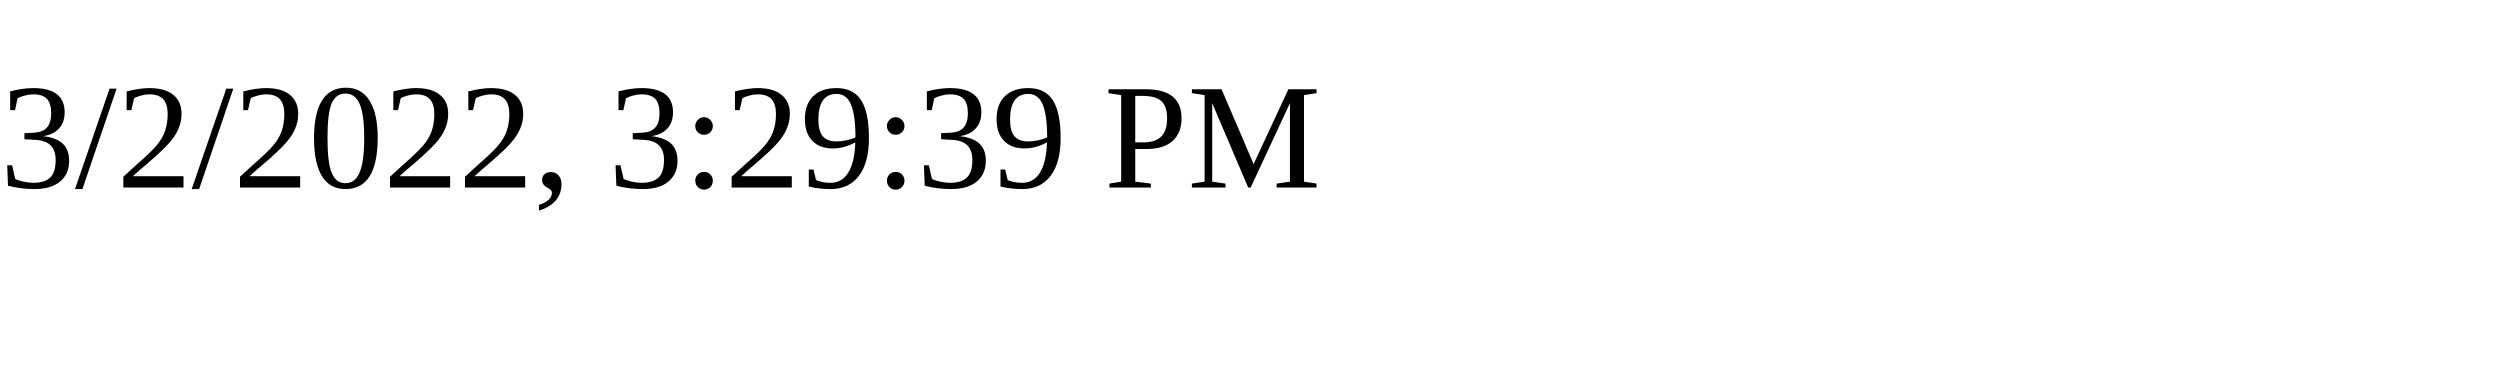
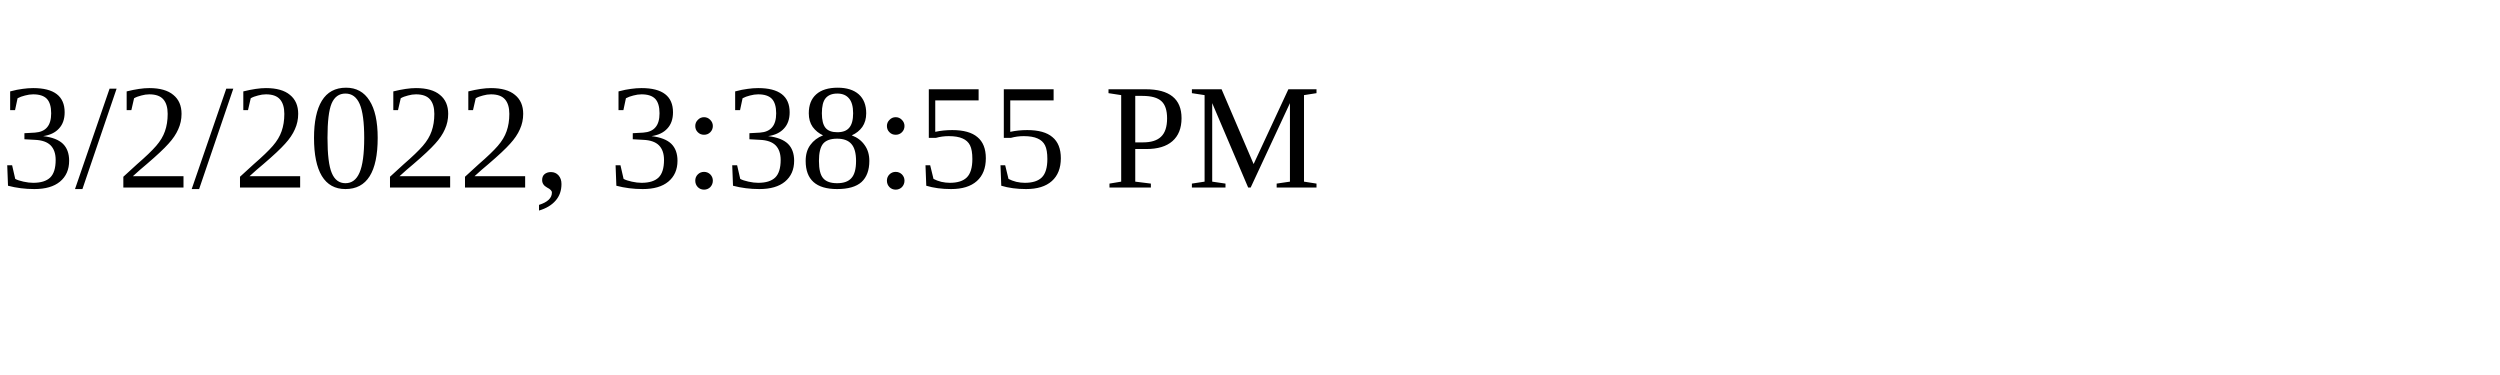
<svg xmlns="http://www.w3.org/2000/svg" height="30" width="200">
-   <text x="0" y="15">3/2/2022, 3:29:39 PM</text>
+   <text x="0" y="15">3/2/2022, 3:38:55 PM</text>
</svg>
